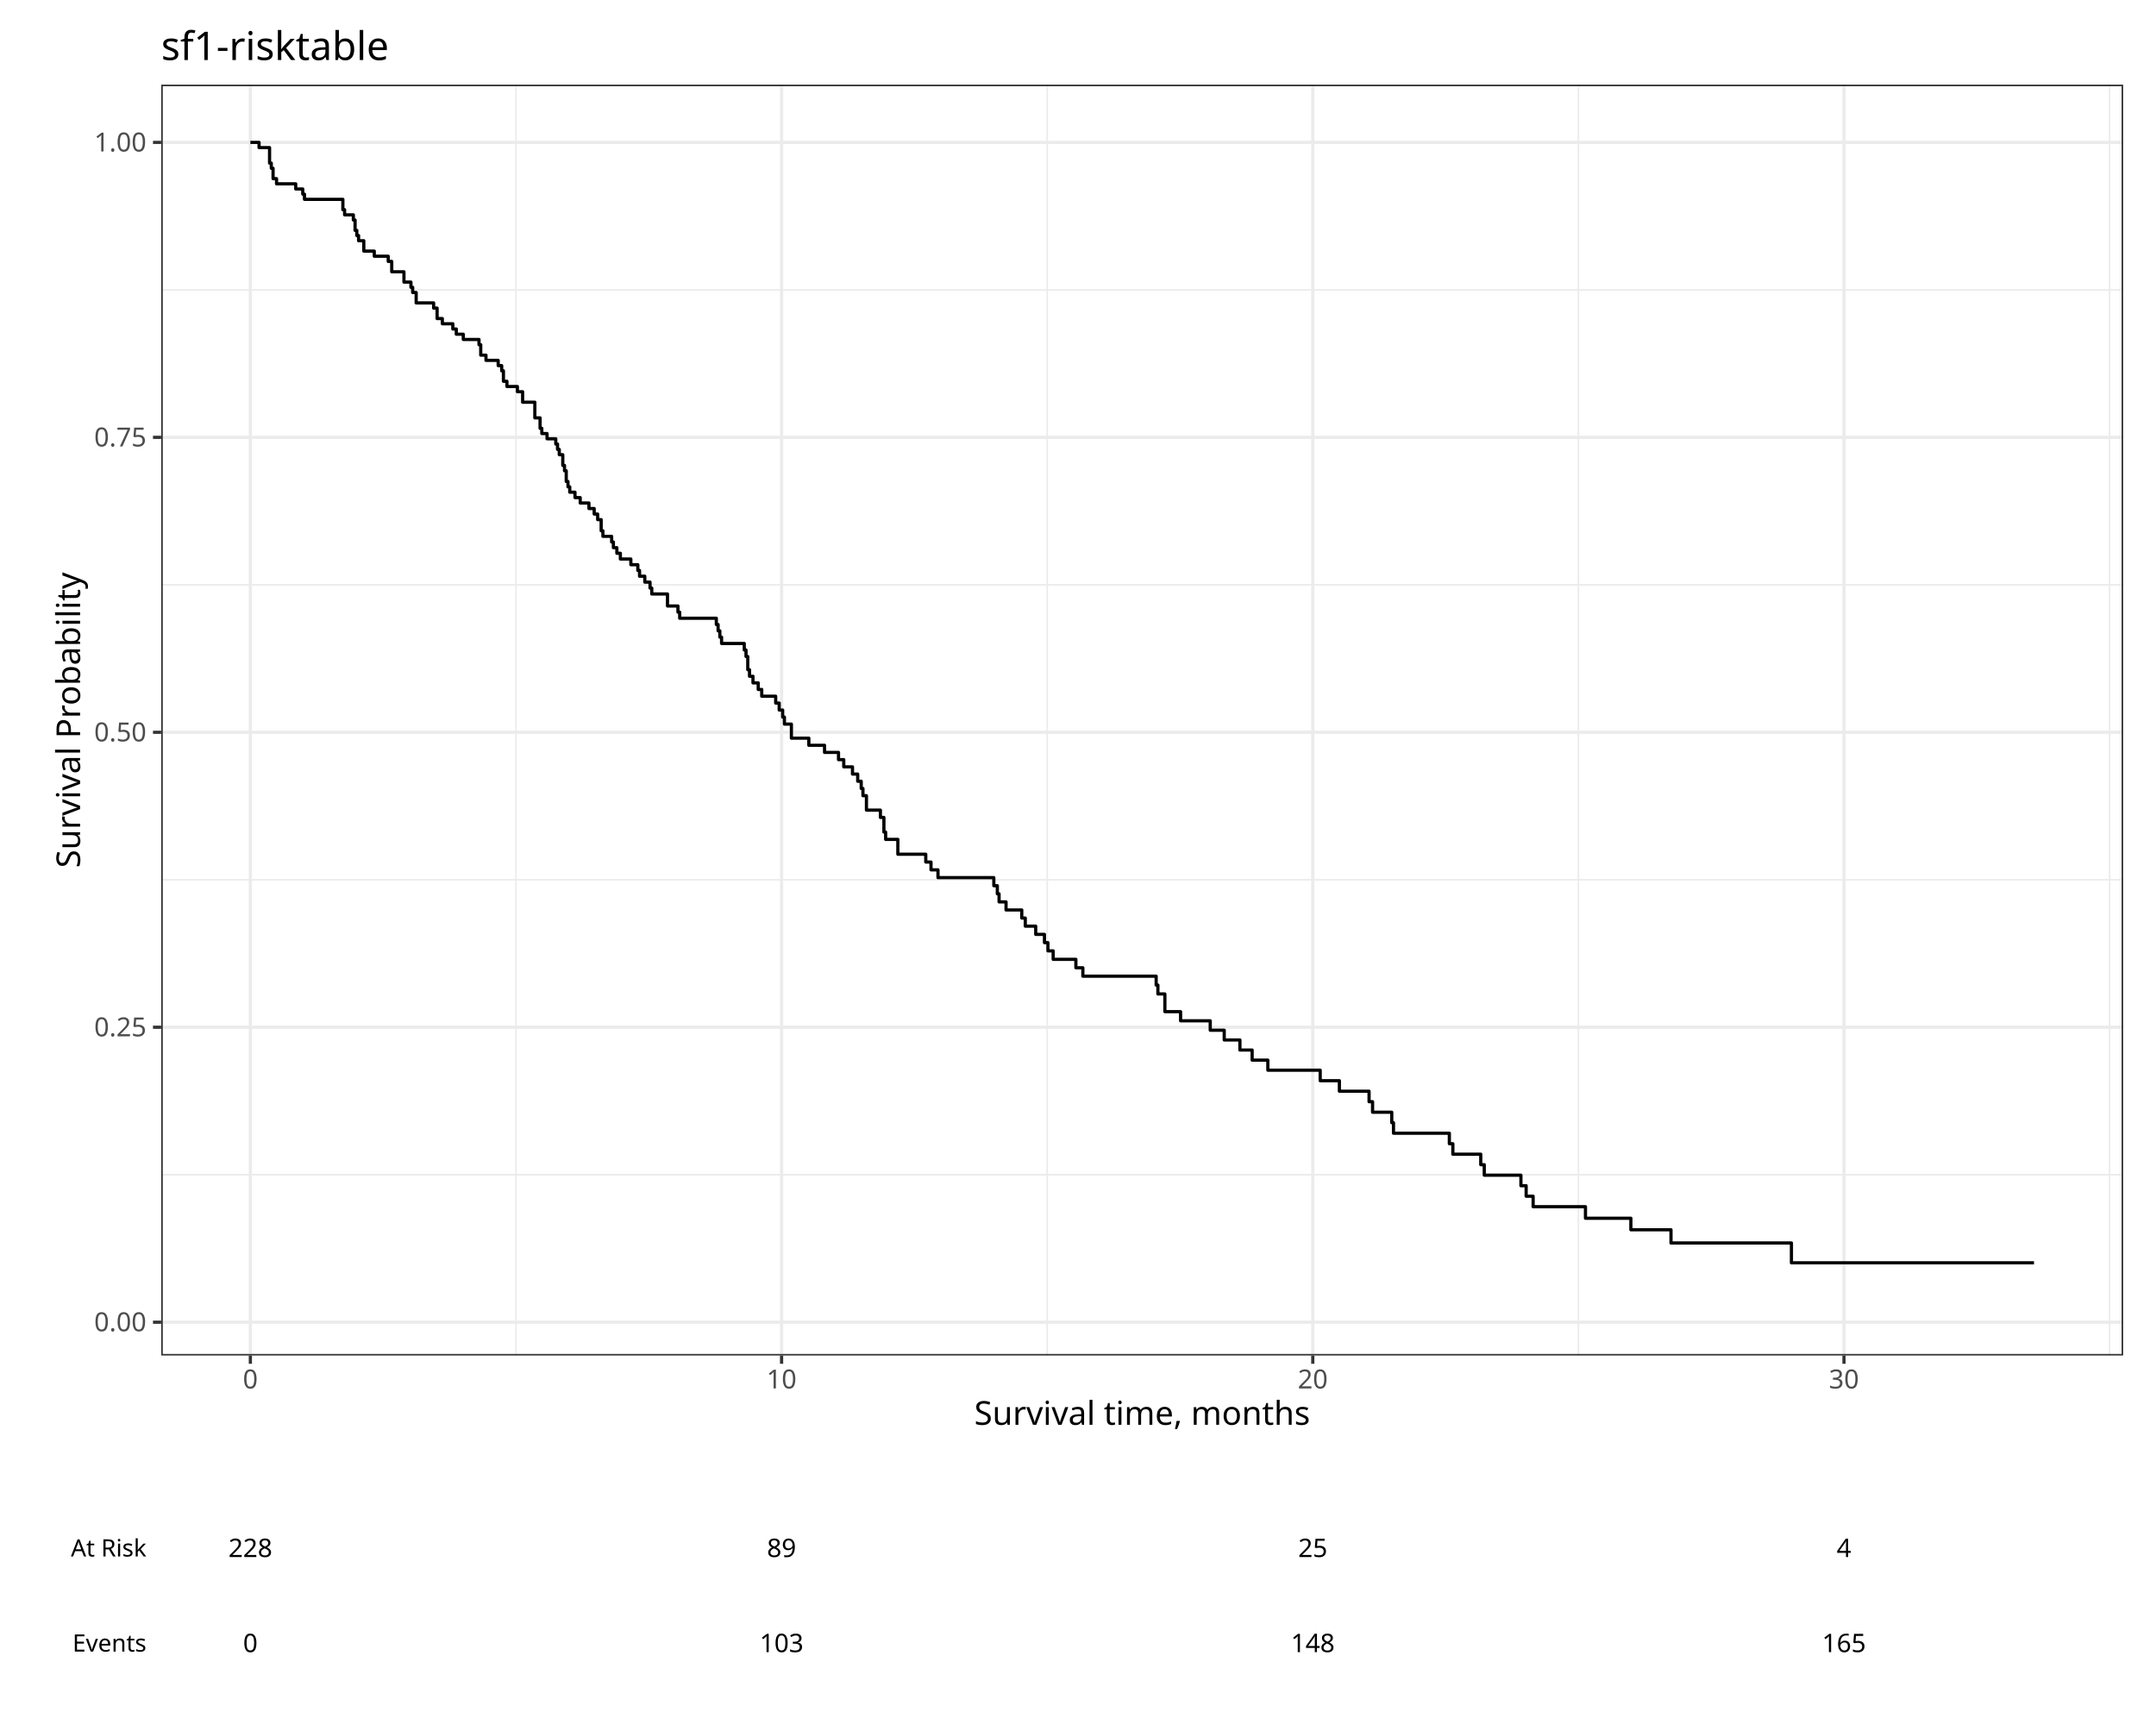
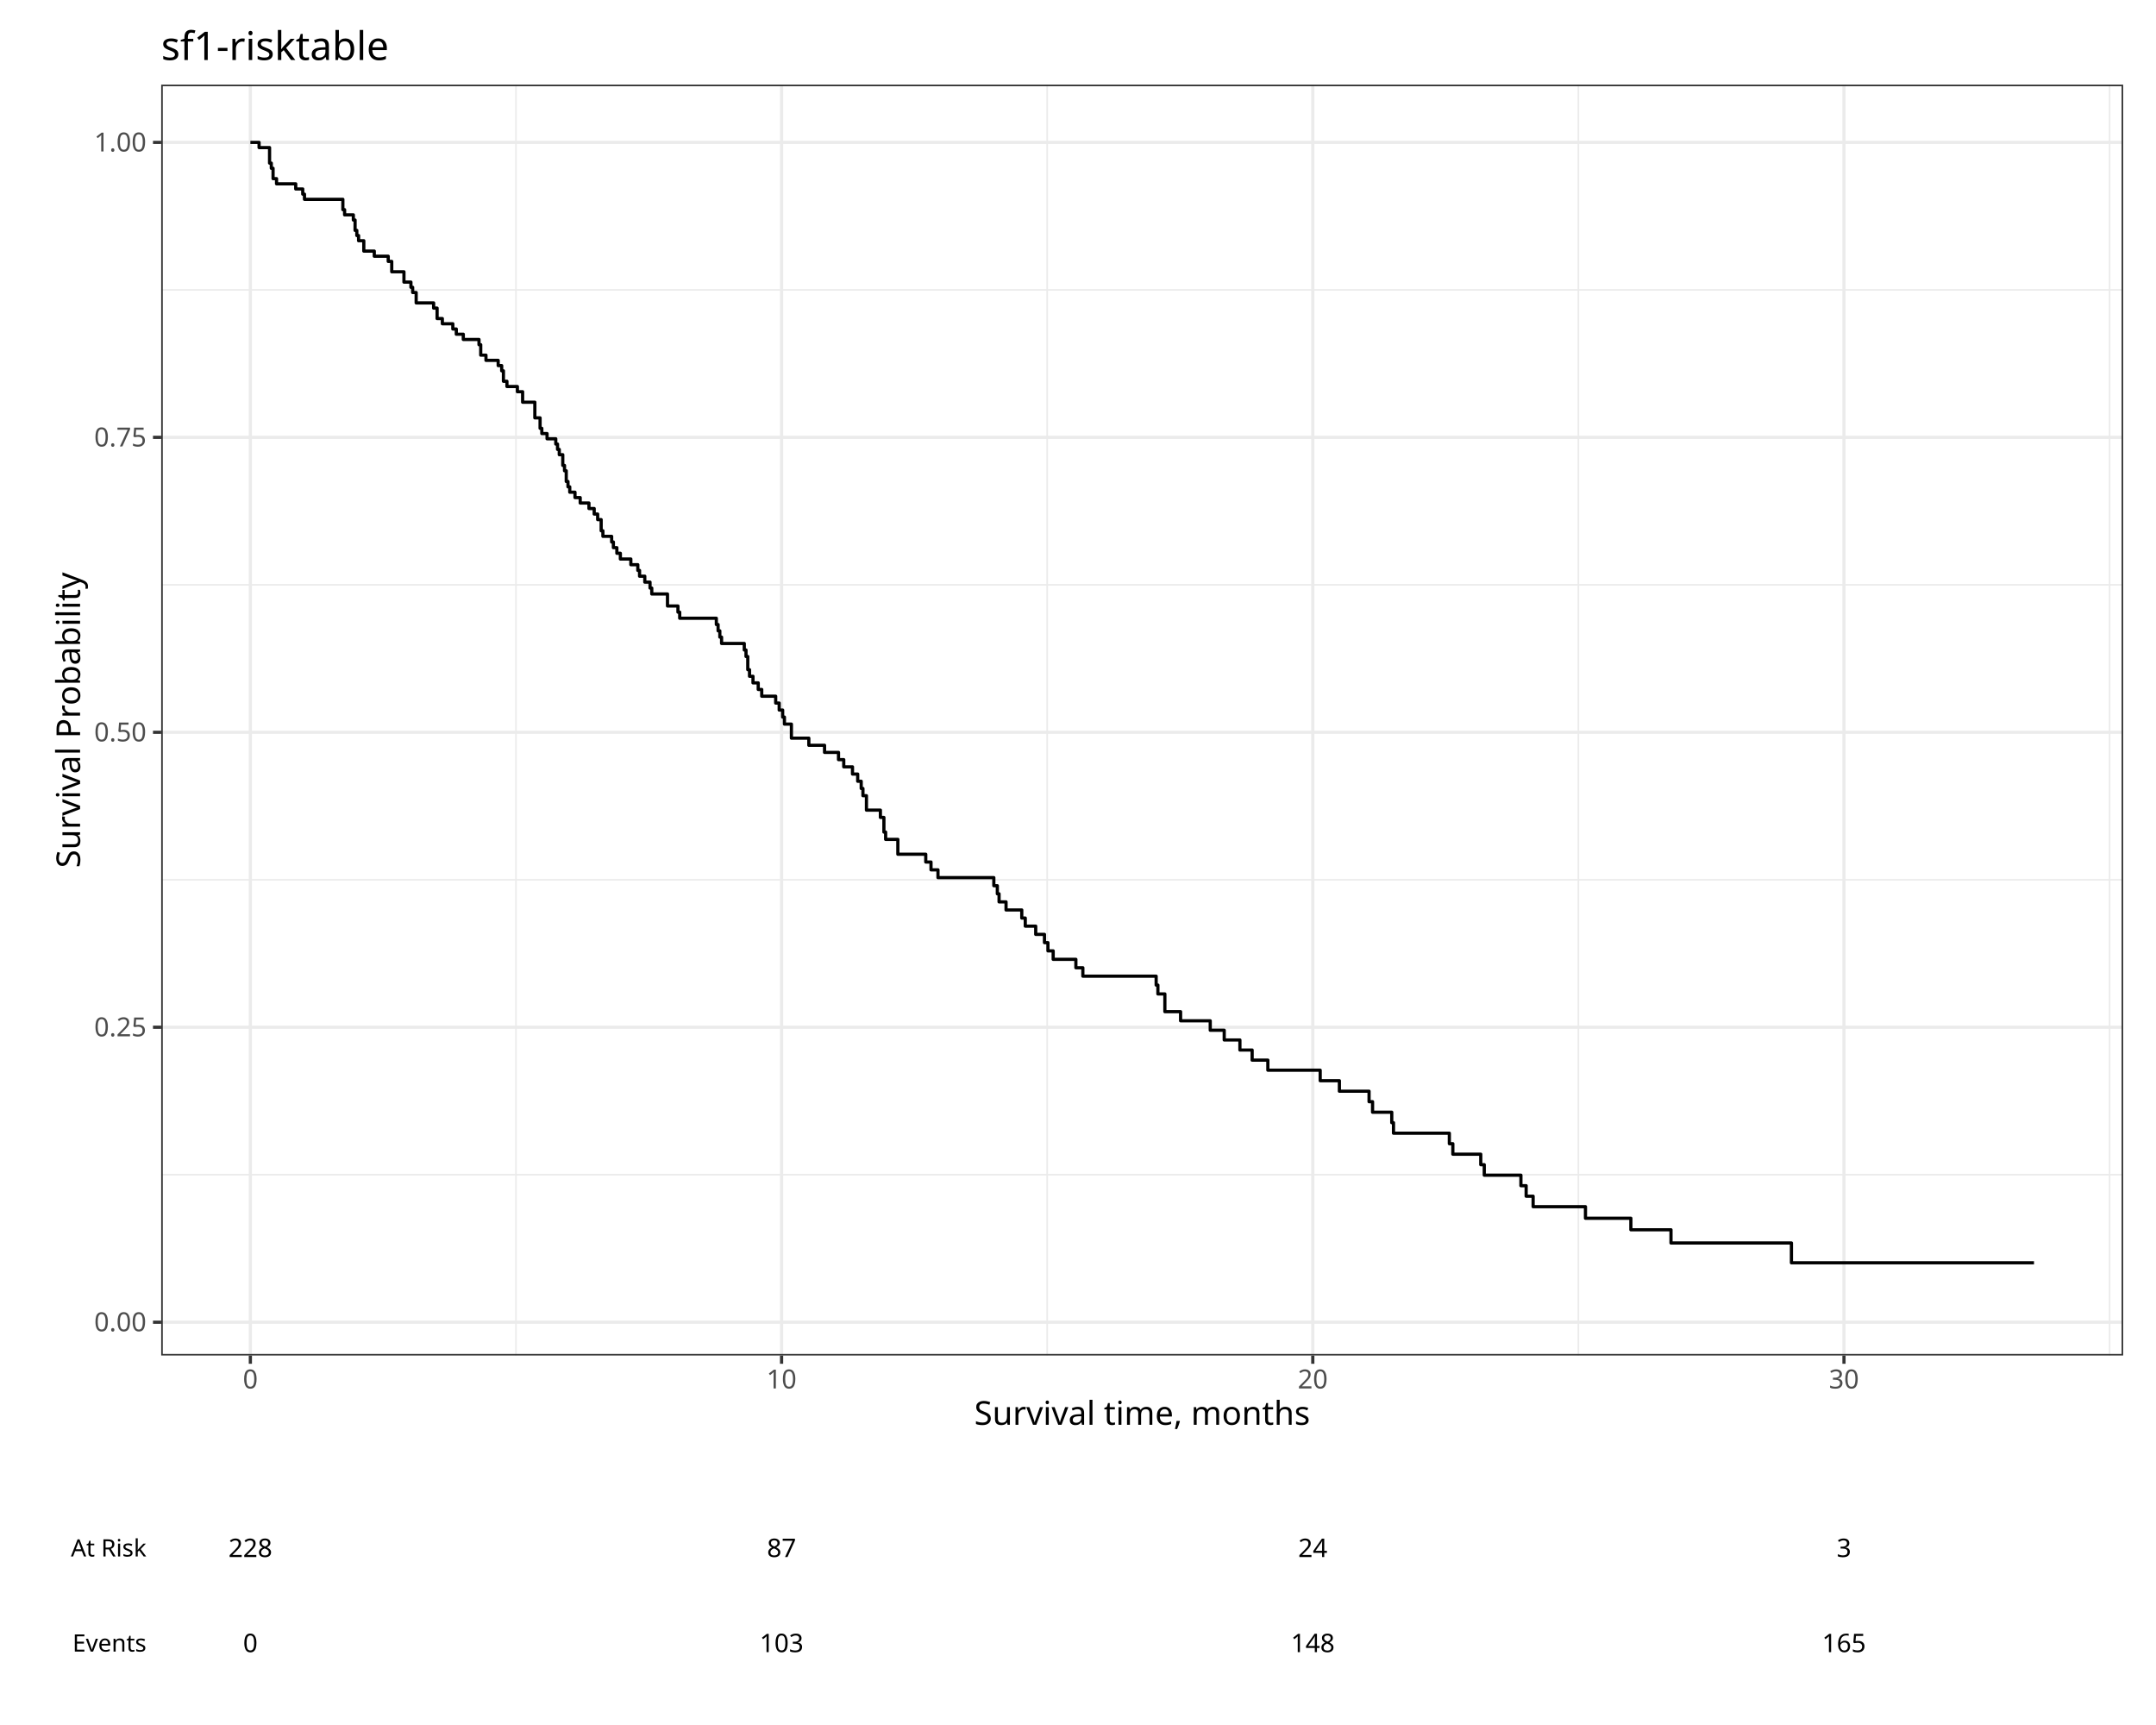
<svg xmlns="http://www.w3.org/2000/svg" class="svglite" data-engine-version="2.0" width="720.00pt" height="576.00pt" viewBox="0 0 720.00 576.00">
  <defs>
    <style type="text/css">
    .svglite line, .svglite polyline, .svglite polygon, .svglite path, .svglite rect, .svglite circle {
      fill: none;
      stroke: #000000;
      stroke-linecap: round;
      stroke-linejoin: round;
      stroke-miterlimit: 10.00;
    }
  </style>
  </defs>
  <rect width="100%" height="100%" style="stroke: none; fill: #FFFFFF;" />
  <defs>
    <clipPath id="cpMC4wMHw3MjAuMDB8MC4wMHw1NzYuMDA=">
      <rect x="0.00" y="0.00" width="720.00" height="576.00" />
    </clipPath>
  </defs>
  <g clip-path="url(#cpMC4wMHw3MjAuMDB8MC4wMHw1NzYuMDA=)">
    <rect x="0.00" y="0.00" width="720.00" height="576.00" style="stroke-width: 1.07; stroke: #FFFFFF; fill: #FFFFFF;" />
  </g>
  <defs>
    <clipPath id="cpNS40OHw3MTQuNTJ8NS40OHw0ODMuNTI=">
      <rect x="5.48" y="5.48" width="709.04" height="478.04" />
    </clipPath>
  </defs>
  <g clip-path="url(#cpNS40OHw3MTQuNTJ8NS40OHw0ODMuNTI=)">
    <rect x="5.48" y="5.48" width="709.04" height="478.04" style="stroke-width: 1.07; stroke: #FFFFFF; fill: #FFFFFF;" />
  </g>
  <g clip-path="url(#cpMC4wMHw3MjAuMDB8MC4wMHw1NzYuMDA=)">
</g>
  <defs>
    <clipPath id="cpNS40OHw3MTQuNTJ8NDgzLjUyfDU3MC41Mg==">
      <rect x="5.48" y="483.52" width="709.04" height="87.00" />
    </clipPath>
  </defs>
  <g clip-path="url(#cpNS40OHw3MTQuNTJ8NDgzLjUyfDU3MC41Mg==)">
    <rect x="5.48" y="483.52" width="709.04" height="87.00" style="stroke-width: 1.07; stroke: #FFFFFF; fill: #FFFFFF;" />
  </g>
  <g clip-path="url(#cpMC4wMHw3MjAuMDB8MC4wMHw1NzYuMDA=)">
</g>
  <defs>
    <clipPath id="cpMTAuOTZ8NzA5LjA0fDEwLjk2fDQ3OC4wNA==">
      <rect x="10.96" y="10.96" width="698.08" height="467.09" />
    </clipPath>
  </defs>
  <g clip-path="url(#cpMTAuOTZ8NzA5LjA0fDEwLjk2fDQ3OC4wNA==)">
</g>
  <g clip-path="url(#cpMC4wMHw3MjAuMDB8MC4wMHw1NzYuMDA=)">
</g>
  <g clip-path="url(#cpNS40OHw3MTQuNTJ8NS40OHw0ODMuNTI=)">
    <rect x="5.48" y="5.48" width="709.04" height="478.04" style="stroke-width: 1.07; stroke: #FFFFFF; fill: #FFFFFF;" />
  </g>
  <defs>
    <clipPath id="cpNTMuODN8NzA5LjA0fDI4LjI2fDQ1Mi42NA==">
      <rect x="53.83" y="28.26" width="655.21" height="424.37" />
    </clipPath>
  </defs>
  <g clip-path="url(#cpNTMuODN8NzA5LjA0fDI4LjI2fDQ1Mi42NA==)">
    <rect x="53.83" y="28.26" width="655.21" height="424.37" style="stroke-width: 1.07; stroke: none; fill: #FFFFFF;" />
    <polyline points="53.83,392.25 709.04,392.25 " style="stroke-width: 0.53; stroke: #EBEBEB; stroke-linecap: butt;" />
    <polyline points="53.83,293.77 709.04,293.77 " style="stroke-width: 0.53; stroke: #EBEBEB; stroke-linecap: butt;" />
    <polyline points="53.83,195.28 709.04,195.28 " style="stroke-width: 0.53; stroke: #EBEBEB; stroke-linecap: butt;" />
    <polyline points="53.83,96.80 709.04,96.80 " style="stroke-width: 0.53; stroke: #EBEBEB; stroke-linecap: butt;" />
    <polyline points="172.31,452.64 172.31,28.26 " style="stroke-width: 0.53; stroke: #EBEBEB; stroke-linecap: butt;" />
    <polyline points="349.71,452.64 349.71,28.26 " style="stroke-width: 0.53; stroke: #EBEBEB; stroke-linecap: butt;" />
    <polyline points="527.10,452.64 527.10,28.26 " style="stroke-width: 0.53; stroke: #EBEBEB; stroke-linecap: butt;" />
    <polyline points="704.50,452.64 704.50,28.26 " style="stroke-width: 0.53; stroke: #EBEBEB; stroke-linecap: butt;" />
    <polyline points="53.83,441.50 709.04,441.50 " style="stroke-width: 1.07; stroke: #EBEBEB; stroke-linecap: butt;" />
    <polyline points="53.83,343.01 709.04,343.01 " style="stroke-width: 1.07; stroke: #EBEBEB; stroke-linecap: butt;" />
    <polyline points="53.83,244.52 709.04,244.52 " style="stroke-width: 1.07; stroke: #EBEBEB; stroke-linecap: butt;" />
    <polyline points="53.83,146.04 709.04,146.04 " style="stroke-width: 1.07; stroke: #EBEBEB; stroke-linecap: butt;" />
    <polyline points="53.83,47.55 709.04,47.55 " style="stroke-width: 1.07; stroke: #EBEBEB; stroke-linecap: butt;" />
    <polyline points="83.61,452.64 83.61,28.26 " style="stroke-width: 1.07; stroke: #EBEBEB; stroke-linecap: butt;" />
    <polyline points="261.01,452.64 261.01,28.26 " style="stroke-width: 1.07; stroke: #EBEBEB; stroke-linecap: butt;" />
    <polyline points="438.41,452.64 438.41,28.26 " style="stroke-width: 1.07; stroke: #EBEBEB; stroke-linecap: butt;" />
    <polyline points="615.80,452.64 615.80,28.26 " style="stroke-width: 1.07; stroke: #EBEBEB; stroke-linecap: butt;" />
    <polyline points="83.61,47.55 86.52,47.55 86.52,49.28 90.02,49.28 90.02,54.46 90.60,54.46 90.60,56.19 91.19,56.19 91.19,59.65 92.35,59.65 92.35,61.38 98.76,61.38 98.76,63.10 101.10,63.10 101.10,64.83 101.68,64.83 101.68,66.56 114.50,66.56 114.50,70.01 115.08,70.01 115.08,71.74 118.00,71.74 118.00,73.47 118.58,73.47 118.58,76.93 119.16,76.93 119.16,78.65 119.75,78.65 119.75,80.38 121.49,80.38 121.49,83.84 124.99,83.84 124.99,85.56 129.65,85.56 129.65,87.29 130.82,87.29 130.82,90.75 134.90,90.75 134.90,94.20 137.23,94.20 137.23,95.93 137.81,95.93 137.81,97.67 138.98,97.67 138.98,101.14 144.81,101.14 144.81,102.88 145.97,102.88 145.97,106.37 147.72,106.37 147.72,108.11 151.22,108.11 151.22,109.86 152.38,109.86 152.38,111.60 154.72,111.60 154.72,113.35 159.96,113.35 159.96,115.10 160.54,115.10 160.54,118.59 162.29,118.59 162.29,120.33 166.37,120.33 166.37,122.08 167.54,122.08 167.54,123.82 168.12,123.82 168.12,127.31 169.29,127.31 169.29,129.06 172.78,129.06 172.78,130.80 174.53,130.80 174.53,134.30 178.61,134.30 178.61,139.53 180.36,139.53 180.36,143.02 180.94,143.02 180.94,144.77 182.69,144.77 182.69,146.51 184.44,146.51 184.44,146.51 185.02,146.51 185.02,146.51 185.60,146.51 185.60,148.28 186.19,148.28 186.19,150.06 186.77,150.06 186.77,151.83 187.94,151.83 187.94,155.41 188.52,155.41 188.52,157.20 189.10,157.20 189.10,160.77 189.68,160.77 189.68,162.56 190.27,162.56 190.27,164.35 191.43,164.35 191.43,164.35 192.02,164.35 192.02,166.15 193.18,166.15 193.18,166.15 193.76,166.15 193.76,167.96 194.93,167.96 194.93,167.96 195.51,167.96 195.51,167.96 196.68,167.96 196.68,169.80 197.84,169.80 197.84,169.80 198.43,169.80 198.43,171.65 199.59,171.65 199.59,173.51 200.76,173.51 200.76,177.23 201.34,177.23 201.34,179.09 201.92,179.09 201.92,179.09 204.26,179.09 204.26,180.98 204.84,180.98 204.84,182.87 206.00,182.87 206.00,184.75 206.59,184.75 206.59,184.75 207.17,184.75 207.17,186.66 210.67,186.66 210.67,188.56 212.41,188.56 212.41,188.56 213.00,188.56 213.00,190.47 213.58,190.47 213.58,192.40 214.16,192.40 214.16,192.40 214.75,192.40 214.75,192.40 215.33,192.40 215.33,194.38 217.08,194.38 217.08,196.36 217.66,196.36 217.66,198.34 220.57,198.34 220.57,198.34 221.74,198.34 221.74,198.34 222.91,198.34 222.91,202.35 223.49,202.35 223.49,202.35 225.24,202.35 225.24,202.35 226.40,202.35 226.40,204.40 226.99,204.40 226.99,206.44 230.48,206.44 230.48,206.44 234.56,206.44 234.56,206.44 238.64,206.44 238.64,206.44 239.22,206.44 239.22,208.54 239.81,208.54 239.81,210.64 240.39,210.64 240.39,212.74 240.97,212.74 240.97,214.86 242.14,214.86 242.14,214.86 244.47,214.86 244.47,214.86 246.22,214.86 246.22,214.86 248.55,214.86 248.55,217.04 249.13,217.04 249.13,219.21 249.72,219.21 249.72,223.62 250.30,223.62 250.30,225.82 251.46,225.82 251.46,228.02 253.21,228.02 253.21,230.22 253.80,230.22 253.80,230.22 254.38,230.22 254.38,232.47 256.13,232.47 256.13,232.47 258.46,232.47 258.46,232.47 259.04,232.47 259.04,234.76 260.21,234.76 260.21,237.09 261.37,237.09 261.37,239.44 261.96,239.44 261.96,241.79 264.29,241.79 264.29,246.48 267.20,246.48 267.20,246.48 270.11,246.48 270.11,248.86 275.36,248.86 275.36,251.24 277.11,251.24 277.11,251.24 280.02,251.24 280.02,253.65 281.77,253.65 281.77,256.06 284.69,256.06 284.69,258.47 286.43,258.47 286.43,260.87 287.60,260.87 287.60,263.28 288.18,263.28 288.18,265.69 289.35,265.69 289.35,270.51 291.10,270.51 291.10,270.51 294.01,270.51 294.01,272.95 295.18,272.95 295.18,277.84 295.76,277.84 295.76,280.28 299.84,280.28 299.84,285.24 302.75,285.24 302.75,285.24 306.25,285.24 306.25,285.24 307.42,285.24 307.42,285.24 309.16,285.24 309.16,287.84 310.91,287.84 310.91,290.45 313.24,290.45 313.24,293.05 319.07,293.05 319.07,293.05 324.32,293.05 324.32,293.05 331.89,293.05 331.89,295.75 333.06,295.75 333.06,298.45 333.64,298.45 333.64,301.15 335.97,301.15 335.97,303.85 341.22,303.85 341.22,306.55 342.39,306.55 342.39,309.25 345.88,309.25 345.88,312.00 348.80,312.00 348.80,314.76 349.96,314.76 349.96,317.51 350.54,317.51 350.54,317.51 351.71,317.51 351.71,320.33 359.29,320.33 359.29,323.15 361.62,323.15 361.62,325.96 381.43,325.96 381.43,325.96 386.10,325.96 386.10,328.93 386.68,328.93 386.68,331.89 389.01,331.89 389.01,337.81 391.93,337.81 391.93,337.81 394.26,337.81 394.26,340.86 400.08,340.86 400.08,340.86 404.16,340.86 404.16,344.01 404.75,344.01 404.75,344.01 408.83,344.01 408.83,347.26 409.41,347.26 409.41,347.26 414.07,347.26 414.07,350.62 418.15,350.62 418.15,353.99 423.40,353.99 423.40,357.35 426.31,357.35 426.31,357.35 440.88,357.35 440.88,360.86 447.29,360.86 447.29,364.37 457.20,364.37 457.20,367.87 458.37,367.87 458.37,371.38 464.78,371.38 464.78,374.88 465.36,374.88 465.36,378.39 484.01,378.39 484.01,381.90 485.18,381.90 485.18,385.40 494.50,385.40 494.50,388.91 495.67,388.91 495.67,392.41 507.91,392.41 507.91,395.92 509.66,395.92 509.66,399.43 511.99,399.43 511.99,402.93 514.90,402.93 514.90,402.93 529.47,402.93 529.47,406.79 544.63,406.79 544.63,410.64 553.37,410.64 553.37,410.64 558.03,410.64 558.03,415.05 562.11,415.05 562.11,415.05 573.18,415.05 573.18,415.05 598.25,415.05 598.25,421.66 646.04,421.66 646.04,421.66 672.26,421.66 672.26,421.66 679.26,421.66 679.26,421.66 " style="stroke-width: 1.07; stroke-linecap: butt;" />
    <rect x="53.83" y="28.26" width="655.21" height="424.37" style="stroke-width: 1.07; stroke: #333333;" />
  </g>
  <g clip-path="url(#cpNS40OHw3MTQuNTJ8NS40OHw0ODMuNTI=)">
</g>
  <g clip-path="url(#cpMC4wMHw3MjAuMDB8MC4wMHw1NzYuMDA=)">
</g>
  <g clip-path="url(#cpNS40OHw3MTQuNTJ8NS40OHw0ODMuNTI=)">
</g>
  <g clip-path="url(#cpMC4wMHw3MjAuMDB8MC4wMHw1NzYuMDA=)">
</g>
  <g clip-path="url(#cpNS40OHw3MTQuNTJ8NS40OHw0ODMuNTI=)">
</g>
  <g clip-path="url(#cpMC4wMHw3MjAuMDB8MC4wMHw1NzYuMDA=)">
</g>
  <g clip-path="url(#cpNS40OHw3MTQuNTJ8NS40OHw0ODMuNTI=)">
</g>
  <g clip-path="url(#cpMC4wMHw3MjAuMDB8MC4wMHw1NzYuMDA=)">
</g>
  <g clip-path="url(#cpNS40OHw3MTQuNTJ8NS40OHw0ODMuNTI=)">
</g>
  <g clip-path="url(#cpMC4wMHw3MjAuMDB8MC4wMHw1NzYuMDA=)">
</g>
  <g clip-path="url(#cpNS40OHw3MTQuNTJ8NS40OHw0ODMuNTI=)">
</g>
  <g clip-path="url(#cpMC4wMHw3MjAuMDB8MC4wMHw1NzYuMDA=)">
    <text x="48.90" y="444.52" text-anchor="end" style="font-size: 8.80px; fill: #4D4D4D; font-family: sans;" textLength="17.13px" lengthAdjust="spacingAndGlyphs">0.00</text>
    <text x="48.90" y="346.04" text-anchor="end" style="font-size: 8.80px; fill: #4D4D4D; font-family: sans;" textLength="17.13px" lengthAdjust="spacingAndGlyphs">0.25</text>
    <text x="48.90" y="247.55" text-anchor="end" style="font-size: 8.80px; fill: #4D4D4D; font-family: sans;" textLength="17.13px" lengthAdjust="spacingAndGlyphs">0.50</text>
    <text x="48.90" y="149.07" text-anchor="end" style="font-size: 8.80px; fill: #4D4D4D; font-family: sans;" textLength="17.13px" lengthAdjust="spacingAndGlyphs">0.75</text>
    <text x="48.90" y="50.58" text-anchor="end" style="font-size: 8.80px; fill: #4D4D4D; font-family: sans;" textLength="17.13px" lengthAdjust="spacingAndGlyphs">1.00</text>
    <polyline points="51.09,441.50 53.83,441.50 " style="stroke-width: 1.07; stroke: #333333; stroke-linecap: butt;" />
    <polyline points="51.09,343.01 53.83,343.01 " style="stroke-width: 1.07; stroke: #333333; stroke-linecap: butt;" />
    <polyline points="51.09,244.52 53.83,244.52 " style="stroke-width: 1.07; stroke: #333333; stroke-linecap: butt;" />
    <polyline points="51.09,146.04 53.83,146.04 " style="stroke-width: 1.07; stroke: #333333; stroke-linecap: butt;" />
    <polyline points="51.09,47.55 53.83,47.55 " style="stroke-width: 1.07; stroke: #333333; stroke-linecap: butt;" />
  </g>
  <g clip-path="url(#cpNS40OHw3MTQuNTJ8NS40OHw0ODMuNTI=)">
</g>
  <g clip-path="url(#cpMC4wMHw3MjAuMDB8MC4wMHw1NzYuMDA=)">
</g>
  <g clip-path="url(#cpNS40OHw3MTQuNTJ8NS40OHw0ODMuNTI=)">
</g>
  <g clip-path="url(#cpMC4wMHw3MjAuMDB8MC4wMHw1NzYuMDA=)">
    <polyline points="83.61,455.38 83.61,452.64 " style="stroke-width: 1.07; stroke: #333333; stroke-linecap: butt;" />
    <polyline points="261.01,455.38 261.01,452.64 " style="stroke-width: 1.07; stroke: #333333; stroke-linecap: butt;" />
    <polyline points="438.41,455.38 438.41,452.64 " style="stroke-width: 1.07; stroke: #333333; stroke-linecap: butt;" />
    <polyline points="615.80,455.38 615.80,452.64 " style="stroke-width: 1.07; stroke: #333333; stroke-linecap: butt;" />
    <text x="83.61" y="463.62" text-anchor="middle" style="font-size: 8.80px; fill: #4D4D4D; font-family: sans;" textLength="4.89px" lengthAdjust="spacingAndGlyphs">0</text>
    <text x="261.01" y="463.62" text-anchor="middle" style="font-size: 8.80px; fill: #4D4D4D; font-family: sans;" textLength="9.79px" lengthAdjust="spacingAndGlyphs">10</text>
    <text x="438.41" y="463.62" text-anchor="middle" style="font-size: 8.80px; fill: #4D4D4D; font-family: sans;" textLength="9.79px" lengthAdjust="spacingAndGlyphs">20</text>
    <text x="615.80" y="463.62" text-anchor="middle" style="font-size: 8.80px; fill: #4D4D4D; font-family: sans;" textLength="9.79px" lengthAdjust="spacingAndGlyphs">30</text>
  </g>
  <g clip-path="url(#cpNS40OHw3MTQuNTJ8NS40OHw0ODMuNTI=)">
</g>
  <g clip-path="url(#cpMC4wMHw3MjAuMDB8MC4wMHw1NzYuMDA=)">
</g>
  <g clip-path="url(#cpNS40OHw3MTQuNTJ8NS40OHw0ODMuNTI=)">
</g>
  <g clip-path="url(#cpMC4wMHw3MjAuMDB8MC4wMHw1NzYuMDA=)">
    <text x="381.43" y="475.76" text-anchor="middle" style="font-size: 11.00px; font-family: sans;" textLength="105.16px" lengthAdjust="spacingAndGlyphs">Survival time, months</text>
  </g>
  <g clip-path="url(#cpNS40OHw3MTQuNTJ8NS40OHw0ODMuNTI=)">
</g>
  <g clip-path="url(#cpMC4wMHw3MjAuMDB8MC4wMHw1NzYuMDA=)">
    <text transform="translate(26.74,240.45) rotate(-90)" text-anchor="middle" style="font-size: 11.00px; font-family: sans;" textLength="93.55px" lengthAdjust="spacingAndGlyphs">Survival Probability</text>
  </g>
  <g clip-path="url(#cpNS40OHw3MTQuNTJ8NS40OHw0ODMuNTI=)">
</g>
  <g clip-path="url(#cpMC4wMHw3MjAuMDB8MC4wMHw1NzYuMDA=)">
</g>
  <g clip-path="url(#cpNS40OHw3MTQuNTJ8NS40OHw0ODMuNTI=)">
</g>
  <g clip-path="url(#cpMC4wMHw3MjAuMDB8MC4wMHw1NzYuMDA=)">
</g>
  <g clip-path="url(#cpNS40OHw3MTQuNTJ8NS40OHw0ODMuNTI=)">
</g>
  <g clip-path="url(#cpMC4wMHw3MjAuMDB8MC4wMHw1NzYuMDA=)">
    <text x="53.83" y="20.04" style="font-size: 13.20px; font-family: sans;" textLength="71.17px" lengthAdjust="spacingAndGlyphs">sf1-risktable</text>
  </g>
  <g clip-path="url(#cpNS40OHw3MTQuNTJ8NS40OHw0ODMuNTI=)">
</g>
  <g clip-path="url(#cpMC4wMHw3MjAuMDB8MC4wMHw1NzYuMDA=)">
</g>
  <g clip-path="url(#cpNS40OHw3MTQuNTJ8NS40OHw0ODMuNTI=)">
</g>
  <g clip-path="url(#cpMC4wMHw3MjAuMDB8MC4wMHw1NzYuMDA=)">
</g>
  <g clip-path="url(#cpNS40OHw3MTQuNTJ8NS40OHw0ODMuNTI=)">
</g>
  <g clip-path="url(#cpMC4wMHw3MjAuMDB8MC4wMHw1NzYuMDA=)">
</g>
  <defs>
    <clipPath id="cpMTAuOTZ8NzA5LjA0fDEwLjk2fDEwLjk2">
      <rect x="10.96" y="10.96" width="698.08" height="0.00" />
    </clipPath>
  </defs>
  <g clip-path="url(#cpMTAuOTZ8NzA5LjA0fDEwLjk2fDEwLjk2)">
</g>
  <g clip-path="url(#cpMC4wMHw3MjAuMDB8MC4wMHw1NzYuMDA=)">
</g>
  <g clip-path="url(#cpMTAuOTZ8NzA5LjA0fDEwLjk2fDEwLjk2)">
</g>
  <g clip-path="url(#cpMC4wMHw3MjAuMDB8MC4wMHw1NzYuMDA=)">
</g>
  <defs>
    <clipPath id="cpMTAuOTZ8NzA5LjA0fDQ3OC4wNHw0NzguMDQ=">
      <rect x="10.96" y="478.04" width="698.08" height="0.00" />
    </clipPath>
  </defs>
  <g clip-path="url(#cpMTAuOTZ8NzA5LjA0fDQ3OC4wNHw0NzguMDQ=)">
</g>
  <g clip-path="url(#cpMC4wMHw3MjAuMDB8MC4wMHw1NzYuMDA=)">
</g>
  <defs>
    <clipPath id="cpMTAuOTZ8NzA5LjA0fDQ4OS4wMHw1NjUuMDQ=">
      <rect x="10.96" y="489.00" width="698.08" height="76.04" />
    </clipPath>
  </defs>
  <g clip-path="url(#cpMTAuOTZ8NzA5LjA0fDQ4OS4wMHw1NjUuMDQ=)">
</g>
  <g clip-path="url(#cpMC4wMHw3MjAuMDB8MC4wMHw1NzYuMDA=)">
</g>
  <g clip-path="url(#cpNS40OHw3MTQuNTJ8NDgzLjUyfDU3MC41Mg==)">
    <rect x="5.48" y="483.52" width="709.04" height="87.00" style="stroke-width: 1.07; stroke: #FFFFFF; fill: #FFFFFF;" />
  </g>
  <defs>
    <clipPath id="cpNTMuODN8NzA5LjA0fDQ5Ny45Mnw1NjcuNzg=">
      <rect x="53.83" y="497.92" width="655.21" height="69.86" />
    </clipPath>
  </defs>
  <g clip-path="url(#cpNTMuODN8NzA5LjA0fDQ5Ny45Mnw1NjcuNzg=)">
    <rect x="53.83" y="497.92" width="655.21" height="69.86" style="stroke-width: 1.07; stroke: none; fill: #FFFFFF;" />
    <text x="83.61" y="551.67" text-anchor="middle" style="font-size: 8.54px; font-family: sans;" textLength="4.75px" lengthAdjust="spacingAndGlyphs">0</text>
    <text x="83.61" y="519.91" text-anchor="middle" style="font-size: 8.54px; font-family: sans;" textLength="14.24px" lengthAdjust="spacingAndGlyphs">228</text>
    <text x="261.01" y="551.67" text-anchor="middle" style="font-size: 8.54px; font-family: sans;" textLength="14.24px" lengthAdjust="spacingAndGlyphs">103</text>
-     <text x="261.01" y="519.91" text-anchor="middle" style="font-size: 8.54px; font-family: sans;" textLength="9.50px" lengthAdjust="spacingAndGlyphs">89</text>
+     <text x="261.01" y="519.91" text-anchor="middle" style="font-size: 8.54px; font-family: sans;" textLength="9.50px" lengthAdjust="spacingAndGlyphs">87</text>
    <text x="438.41" y="551.67" text-anchor="middle" style="font-size: 8.54px; font-family: sans;" textLength="14.24px" lengthAdjust="spacingAndGlyphs">148</text>
-     <text x="438.41" y="519.91" text-anchor="middle" style="font-size: 8.54px; font-family: sans;" textLength="9.50px" lengthAdjust="spacingAndGlyphs">25</text>
+     <text x="438.41" y="519.91" text-anchor="middle" style="font-size: 8.54px; font-family: sans;" textLength="9.50px" lengthAdjust="spacingAndGlyphs">24</text>
    <text x="615.80" y="551.67" text-anchor="middle" style="font-size: 8.54px; font-family: sans;" textLength="14.24px" lengthAdjust="spacingAndGlyphs">165</text>
-     <text x="615.80" y="519.91" text-anchor="middle" style="font-size: 8.54px; font-family: sans;" textLength="4.75px" lengthAdjust="spacingAndGlyphs">4</text>
+     <text x="615.80" y="519.91" text-anchor="middle" style="font-size: 8.54px; font-family: sans;" textLength="4.75px" lengthAdjust="spacingAndGlyphs">3</text>
  </g>
  <g clip-path="url(#cpNS40OHw3MTQuNTJ8NDgzLjUyfDU3MC41Mg==)">
</g>
  <g clip-path="url(#cpMC4wMHw3MjAuMDB8MC4wMHw1NzYuMDA=)">
</g>
  <g clip-path="url(#cpNS40OHw3MTQuNTJ8NDgzLjUyfDU3MC41Mg==)">
</g>
  <g clip-path="url(#cpMC4wMHw3MjAuMDB8MC4wMHw1NzYuMDA=)">
</g>
  <g clip-path="url(#cpNS40OHw3MTQuNTJ8NDgzLjUyfDU3MC41Mg==)">
</g>
  <g clip-path="url(#cpMC4wMHw3MjAuMDB8MC4wMHw1NzYuMDA=)">
</g>
  <g clip-path="url(#cpNS40OHw3MTQuNTJ8NDgzLjUyfDU3MC41Mg==)">
</g>
  <g clip-path="url(#cpMC4wMHw3MjAuMDB8MC4wMHw1NzYuMDA=)">
</g>
  <g clip-path="url(#cpNS40OHw3MTQuNTJ8NDgzLjUyfDU3MC41Mg==)">
</g>
  <g clip-path="url(#cpMC4wMHw3MjAuMDB8MC4wMHw1NzYuMDA=)">
</g>
  <g clip-path="url(#cpNS40OHw3MTQuNTJ8NDgzLjUyfDU3MC41Mg==)">
</g>
  <g clip-path="url(#cpMC4wMHw3MjAuMDB8MC4wMHw1NzYuMDA=)">
    <text x="48.90" y="551.48" text-anchor="end" style="font-size: 8.00px; font-family: sans;" textLength="24.47px" lengthAdjust="spacingAndGlyphs">Events</text>
    <text x="48.90" y="519.73" text-anchor="end" style="font-size: 8.00px; font-family: sans;" textLength="25.34px" lengthAdjust="spacingAndGlyphs">At Risk</text>
  </g>
  <g clip-path="url(#cpNS40OHw3MTQuNTJ8NDgzLjUyfDU3MC41Mg==)">
</g>
  <g clip-path="url(#cpMC4wMHw3MjAuMDB8MC4wMHw1NzYuMDA=)">
</g>
  <g clip-path="url(#cpNS40OHw3MTQuNTJ8NDgzLjUyfDU3MC41Mg==)">
</g>
  <g clip-path="url(#cpMC4wMHw3MjAuMDB8MC4wMHw1NzYuMDA=)">
</g>
  <g clip-path="url(#cpNS40OHw3MTQuNTJ8NDgzLjUyfDU3MC41Mg==)">
</g>
  <g clip-path="url(#cpMC4wMHw3MjAuMDB8MC4wMHw1NzYuMDA=)">
</g>
  <g clip-path="url(#cpNS40OHw3MTQuNTJ8NDgzLjUyfDU3MC41Mg==)">
</g>
  <g clip-path="url(#cpMC4wMHw3MjAuMDB8MC4wMHw1NzYuMDA=)">
</g>
  <g clip-path="url(#cpNS40OHw3MTQuNTJ8NDgzLjUyfDU3MC41Mg==)">
</g>
  <g clip-path="url(#cpMC4wMHw3MjAuMDB8MC4wMHw1NzYuMDA=)">
</g>
  <g clip-path="url(#cpNS40OHw3MTQuNTJ8NDgzLjUyfDU3MC41Mg==)">
</g>
  <g clip-path="url(#cpMC4wMHw3MjAuMDB8MC4wMHw1NzYuMDA=)">
</g>
  <g clip-path="url(#cpNS40OHw3MTQuNTJ8NDgzLjUyfDU3MC41Mg==)">
</g>
  <g clip-path="url(#cpMC4wMHw3MjAuMDB8MC4wMHw1NzYuMDA=)">
</g>
  <g clip-path="url(#cpNS40OHw3MTQuNTJ8NDgzLjUyfDU3MC41Mg==)">
</g>
  <g clip-path="url(#cpMC4wMHw3MjAuMDB8MC4wMHw1NzYuMDA=)">
</g>
  <g clip-path="url(#cpNS40OHw3MTQuNTJ8NDgzLjUyfDU3MC41Mg==)">
</g>
  <g clip-path="url(#cpMC4wMHw3MjAuMDB8MC4wMHw1NzYuMDA=)">
</g>
  <g clip-path="url(#cpNS40OHw3MTQuNTJ8NDgzLjUyfDU3MC41Mg==)">
</g>
  <g clip-path="url(#cpMC4wMHw3MjAuMDB8MC4wMHw1NzYuMDA=)">
</g>
  <g clip-path="url(#cpNS40OHw3MTQuNTJ8NDgzLjUyfDU3MC41Mg==)">
</g>
  <g clip-path="url(#cpMC4wMHw3MjAuMDB8MC4wMHw1NzYuMDA=)">
</g>
  <defs>
    <clipPath id="cpMTAuOTZ8NzA5LjA0fDQ4OS4wMHw0ODkuMDA=">
      <rect x="10.96" y="489.00" width="698.08" height="0.00" />
    </clipPath>
  </defs>
  <g clip-path="url(#cpMTAuOTZ8NzA5LjA0fDQ4OS4wMHw0ODkuMDA=)">
</g>
  <g clip-path="url(#cpMC4wMHw3MjAuMDB8MC4wMHw1NzYuMDA=)">
</g>
  <g clip-path="url(#cpMTAuOTZ8NzA5LjA0fDQ4OS4wMHw0ODkuMDA=)">
</g>
  <g clip-path="url(#cpMC4wMHw3MjAuMDB8MC4wMHw1NzYuMDA=)">
</g>
  <defs>
    <clipPath id="cpMTAuOTZ8NzA5LjA0fDU2NS4wNHw1NjUuMDQ=">
      <rect x="10.96" y="565.04" width="698.08" height="0.00" />
    </clipPath>
  </defs>
  <g clip-path="url(#cpMTAuOTZ8NzA5LjA0fDU2NS4wNHw1NjUuMDQ=)">
</g>
  <g clip-path="url(#cpMC4wMHw3MjAuMDB8MC4wMHw1NzYuMDA=)">
</g>
</svg>
